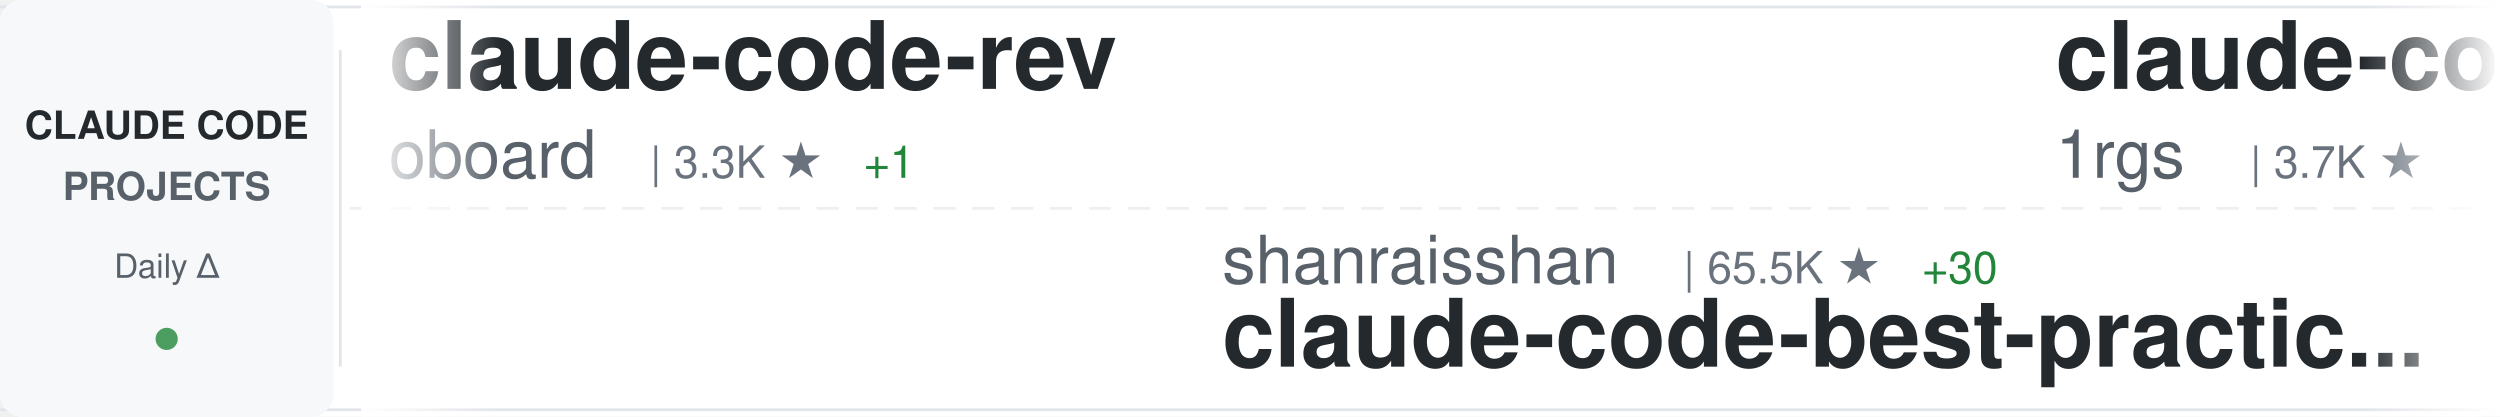
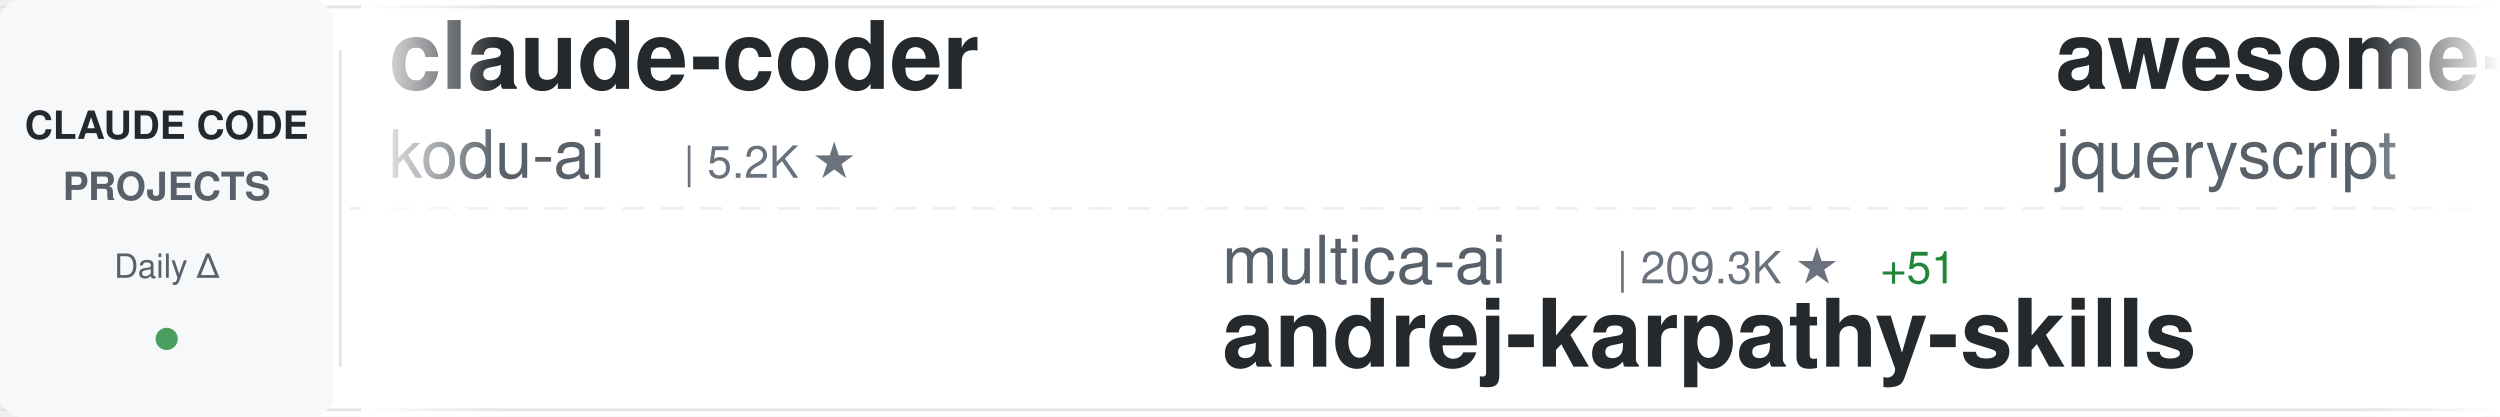
<svg xmlns="http://www.w3.org/2000/svg" width="900" height="150">
  <defs>
    <linearGradient id="awesomeLeftFade" x1="0%" y1="0%" x2="100%" y2="0%">
      <stop offset="0%" style="stop-color:#ffffff;stop-opacity:1" />
      <stop offset="100%" style="stop-color:#ffffff;stop-opacity:0" />
    </linearGradient>
    <linearGradient id="awesomeRightFade" x1="0%" y1="0%" x2="100%" y2="0%">
      <stop offset="0%" style="stop-color:#ffffff;stop-opacity:0" />
      <stop offset="100%" style="stop-color:#ffffff;stop-opacity:1" />
    </linearGradient>
  </defs>
  <rect width="900" height="150" fill="#ffffff" rx="8" />
  <rect x="0" y="2" width="900" height="1" fill="#e1e4e8" />
  <rect x="0" y="147" width="900" height="1" fill="#e1e4e8" />
  <line x1="0" y1="75" x2="900" y2="75" stroke="#e1e4e8" stroke-width="1" stroke-dasharray="8 6" opacity="0.6" />
  <rect x="0" y="0" width="120" height="150" fill="#f6f8fa" rx="8" />
  <text x="60" y="50" font-family="-apple-system, BlinkMacSystemFont, 'Segoe UI', Helvetica, Arial, sans-serif" font-size="14" font-weight="600" fill="#24292e" text-anchor="middle">CLAUDE CODE</text>
  <text x="60" y="72" font-family="-apple-system, BlinkMacSystemFont, 'Segoe UI', Helvetica, Arial, sans-serif" font-size="14" font-weight="600" fill="#586069" text-anchor="middle">PROJECTS</text>
  <text x="60" y="100" font-family="-apple-system, BlinkMacSystemFont, 'Segoe UI', Helvetica, Arial, sans-serif" font-size="12" font-weight="500" fill="#586069" text-anchor="middle">Daily Δ</text>
  <circle cx="60" cy="122" r="4" fill="#22863a" opacity="0.8" />
  <rect x="122" y="18" width="1" height="114" fill="#e1e4e8" />
  <clipPath id="awesomeTickerClip">
    <rect x="130" y="0" width="770" height="150" />
  </clipPath>
  <g clip-path="url(#awesomeTickerClip)">
    <g id="awesomeTickerItems">
      <animateTransform attributeName="transform" attributeType="XML" type="translate" from="0 0" to="-3000 0" dur="54s" repeatCount="indefinite" />
      <g transform="translate(0, 0)">
-         <text x="140" y="32" font-family="-apple-system, BlinkMacSystemFont, 'Segoe UI', Helvetica, Arial, sans-serif" font-size="34" font-weight="600" fill="#24292e">claude-code-rev</text>
-         <text x="140" y="64" font-family="-apple-system, BlinkMacSystemFont, 'Segoe UI', Helvetica, Arial, sans-serif" font-size="24" font-weight="400" fill="#586069">oboard</text>
-         <text x="234" y="64" font-family="-apple-system, BlinkMacSystemFont, 'Segoe UI', Helvetica, Arial, sans-serif" font-size="16" font-weight="500" fill="#6a737d">| 3.3K ★</text>
-         <text x="311" y="64" font-family="-apple-system, BlinkMacSystemFont, 'Segoe UI', Helvetica, Arial, sans-serif" font-size="16" font-weight="500" fill="#22863a"> +1</text>
-       </g>
-       <g transform="translate(300, 0)">
-         <text x="140" y="102" font-family="-apple-system, BlinkMacSystemFont, 'Segoe UI', Helvetica, Arial, sans-serif" font-size="24" font-weight="400" fill="#586069">shanraisshan</text>
-         <text x="306" y="102" font-family="-apple-system, BlinkMacSystemFont, 'Segoe UI', Helvetica, Arial, sans-serif" font-size="16" font-weight="500" fill="#6a737d">| 65.5K ★</text>
-         <text x="392" y="102" font-family="-apple-system, BlinkMacSystemFont, 'Segoe UI', Helvetica, Arial, sans-serif" font-size="16" font-weight="500" fill="#22863a"> +30</text>
-         <text x="140" y="132" font-family="-apple-system, BlinkMacSystemFont, 'Segoe UI', Helvetica, Arial, sans-serif" font-size="34" font-weight="600" fill="#24292e">claude-code-best-practic...</text>
-       </g>
-       <g transform="translate(600, 0)">
-         <text x="140" y="32" font-family="-apple-system, BlinkMacSystemFont, 'Segoe UI', Helvetica, Arial, sans-serif" font-size="34" font-weight="600" fill="#24292e">claude-code-proxy</text>
-         <text x="140" y="64" font-family="-apple-system, BlinkMacSystemFont, 'Segoe UI', Helvetica, Arial, sans-serif" font-size="24" font-weight="400" fill="#586069">1rgs</text>
-         <text x="210" y="64" font-family="-apple-system, BlinkMacSystemFont, 'Segoe UI', Helvetica, Arial, sans-serif" font-size="16" font-weight="500" fill="#6a737d">| 3.7K ★</text>
-       </g>
-       <g transform="translate(900, 0)">
-         <text x="140" y="102" font-family="-apple-system, BlinkMacSystemFont, 'Segoe UI', Helvetica, Arial, sans-serif" font-size="24" font-weight="400" fill="#586069">davila7</text>
-         <text x="246" y="102" font-family="-apple-system, BlinkMacSystemFont, 'Segoe UI', Helvetica, Arial, sans-serif" font-size="16" font-weight="500" fill="#6a737d">| 30.5K ★</text>
-         <text x="332" y="102" font-family="-apple-system, BlinkMacSystemFont, 'Segoe UI', Helvetica, Arial, sans-serif" font-size="16" font-weight="500" fill="#22863a"> +9</text>
-         <text x="140" y="132" font-family="-apple-system, BlinkMacSystemFont, 'Segoe UI', Helvetica, Arial, sans-serif" font-size="34" font-weight="600" fill="#24292e">claude-code-templates</text>
-       </g>
-       <g transform="translate(1200, 0)">
-         <text x="140" y="32" font-family="-apple-system, BlinkMacSystemFont, 'Segoe UI', Helvetica, Arial, sans-serif" font-size="34" font-weight="600" fill="#24292e">claude-code-spec-workflo...</text>
-         <text x="140" y="64" font-family="-apple-system, BlinkMacSystemFont, 'Segoe UI', Helvetica, Arial, sans-serif" font-size="24" font-weight="400" fill="#586069">Pimzino</text>
-         <text x="246" y="64" font-family="-apple-system, BlinkMacSystemFont, 'Segoe UI', Helvetica, Arial, sans-serif" font-size="16" font-weight="500" fill="#6a737d">| 3.9K ★</text>
-       </g>
-       <g transform="translate(1500, 0)">
-         <text x="140" y="102" font-family="-apple-system, BlinkMacSystemFont, 'Segoe UI', Helvetica, Arial, sans-serif" font-size="24" font-weight="400" fill="#586069">guanshan</text>
-         <text x="258" y="102" font-family="-apple-system, BlinkMacSystemFont, 'Segoe UI', Helvetica, Arial, sans-serif" font-size="16" font-weight="500" fill="#6a737d">| 61 ★</text>
-         <text x="140" y="132" font-family="-apple-system, BlinkMacSystemFont, 'Segoe UI', Helvetica, Arial, sans-serif" font-size="34" font-weight="600" fill="#24292e">ClaudeCode</text>
-       </g>
-       <g transform="translate(1800, 0)">
-         <text x="140" y="32" font-family="-apple-system, BlinkMacSystemFont, 'Segoe UI', Helvetica, Arial, sans-serif" font-size="34" font-weight="600" fill="#24292e">andrej-karpathy-skills</text>
-         <text x="140" y="64" font-family="-apple-system, BlinkMacSystemFont, 'Segoe UI', Helvetica, Arial, sans-serif" font-size="24" font-weight="400" fill="#586069">multica-ai</text>
-         <text x="282" y="64" font-family="-apple-system, BlinkMacSystemFont, 'Segoe UI', Helvetica, Arial, sans-serif" font-size="16" font-weight="500" fill="#6a737d">| 209.3K ★</text>
-         <text x="377" y="64" font-family="-apple-system, BlinkMacSystemFont, 'Segoe UI', Helvetica, Arial, sans-serif" font-size="16" font-weight="500" fill="#22863a"> +79</text>
-       </g>
-       <g transform="translate(2100, 0)">
-         <text x="140" y="102" font-family="-apple-system, BlinkMacSystemFont, 'Segoe UI', Helvetica, Arial, sans-serif" font-size="24" font-weight="400" fill="#586069">disler</text>
-         <text x="234" y="102" font-family="-apple-system, BlinkMacSystemFont, 'Segoe UI', Helvetica, Arial, sans-serif" font-size="16" font-weight="500" fill="#6a737d">| 3.9K ★</text>
-         <text x="140" y="132" font-family="-apple-system, BlinkMacSystemFont, 'Segoe UI', Helvetica, Arial, sans-serif" font-size="34" font-weight="600" fill="#24292e">claude-code-hooks-master...</text>
-       </g>
-       <g transform="translate(2400, 0)">
        <text x="140" y="32" font-family="-apple-system, BlinkMacSystemFont, 'Segoe UI', Helvetica, Arial, sans-serif" font-size="34" font-weight="600" fill="#24292e">claude-coder</text>
        <text x="140" y="64" font-family="-apple-system, BlinkMacSystemFont, 'Segoe UI', Helvetica, Arial, sans-serif" font-size="24" font-weight="400" fill="#586069">kodu-ai</text>
        <text x="246" y="64" font-family="-apple-system, BlinkMacSystemFont, 'Segoe UI', Helvetica, Arial, sans-serif" font-size="16" font-weight="500" fill="#6a737d">| 5.2K ★</text>
-         <text x="323" y="64" font-family="-apple-system, BlinkMacSystemFont, 'Segoe UI', Helvetica, Arial, sans-serif" font-size="16" font-weight="500" fill="#cb2431"> -1</text>
+       </g>
+       <g transform="translate(300, 0)">
+         <text x="140" y="102" font-family="-apple-system, BlinkMacSystemFont, 'Segoe UI', Helvetica, Arial, sans-serif" font-size="24" font-weight="400" fill="#586069">multica-ai</text>
+         <text x="282" y="102" font-family="-apple-system, BlinkMacSystemFont, 'Segoe UI', Helvetica, Arial, sans-serif" font-size="16" font-weight="500" fill="#6a737d">| 209.3K ★</text>
+         <text x="377" y="102" font-family="-apple-system, BlinkMacSystemFont, 'Segoe UI', Helvetica, Arial, sans-serif" font-size="16" font-weight="500" fill="#22863a"> +51</text>
+         <text x="140" y="132" font-family="-apple-system, BlinkMacSystemFont, 'Segoe UI', Helvetica, Arial, sans-serif" font-size="34" font-weight="600" fill="#24292e">andrej-karpathy-skills</text>
+       </g>
+       <g transform="translate(600, 0)">
+         <text x="140" y="32" font-family="-apple-system, BlinkMacSystemFont, 'Segoe UI', Helvetica, Arial, sans-serif" font-size="34" font-weight="600" fill="#24292e">awesome-claude-code</text>
+         <text x="140" y="64" font-family="-apple-system, BlinkMacSystemFont, 'Segoe UI', Helvetica, Arial, sans-serif" font-size="24" font-weight="400" fill="#586069">jqueryscript</text>
+         <text x="306" y="64" font-family="-apple-system, BlinkMacSystemFont, 'Segoe UI', Helvetica, Arial, sans-serif" font-size="16" font-weight="500" fill="#6a737d">| 507 ★</text>
+       </g>
+       <g transform="translate(900, 0)">
+         <text x="140" y="102" font-family="-apple-system, BlinkMacSystemFont, 'Segoe UI', Helvetica, Arial, sans-serif" font-size="24" font-weight="400" fill="#586069">centminmod</text>
+         <text x="282" y="102" font-family="-apple-system, BlinkMacSystemFont, 'Segoe UI', Helvetica, Arial, sans-serif" font-size="16" font-weight="500" fill="#6a737d">| 2.6K ★</text>
+         <text x="359" y="102" font-family="-apple-system, BlinkMacSystemFont, 'Segoe UI', Helvetica, Arial, sans-serif" font-size="16" font-weight="500" fill="#22863a"> +1</text>
+         <text x="140" y="132" font-family="-apple-system, BlinkMacSystemFont, 'Segoe UI', Helvetica, Arial, sans-serif" font-size="34" font-weight="600" fill="#24292e">my-claude-code-setup</text>
+       </g>
+       <g transform="translate(1200, 0)">
+         <text x="140" y="32" font-family="-apple-system, BlinkMacSystemFont, 'Segoe UI', Helvetica, Arial, sans-serif" font-size="34" font-weight="600" fill="#24292e">Claude-Code-Source-Study</text>
+         <text x="140" y="64" font-family="-apple-system, BlinkMacSystemFont, 'Segoe UI', Helvetica, Arial, sans-serif" font-size="24" font-weight="400" fill="#586069">luyao618</text>
+         <text x="258" y="64" font-family="-apple-system, BlinkMacSystemFont, 'Segoe UI', Helvetica, Arial, sans-serif" font-size="16" font-weight="500" fill="#6a737d">| 1.7K ★</text>
+       </g>
+       <g transform="translate(1500, 0)">
+         <text x="140" y="102" font-family="-apple-system, BlinkMacSystemFont, 'Segoe UI', Helvetica, Arial, sans-serif" font-size="24" font-weight="400" fill="#586069">davila7</text>
+         <text x="246" y="102" font-family="-apple-system, BlinkMacSystemFont, 'Segoe UI', Helvetica, Arial, sans-serif" font-size="16" font-weight="500" fill="#6a737d">| 30.5K ★</text>
+         <text x="332" y="102" font-family="-apple-system, BlinkMacSystemFont, 'Segoe UI', Helvetica, Arial, sans-serif" font-size="16" font-weight="500" fill="#22863a"> +2</text>
+         <text x="140" y="132" font-family="-apple-system, BlinkMacSystemFont, 'Segoe UI', Helvetica, Arial, sans-serif" font-size="34" font-weight="600" fill="#24292e">claude-code-templates</text>
+       </g>
+       <g transform="translate(1800, 0)">
+         <text x="140" y="32" font-family="-apple-system, BlinkMacSystemFont, 'Segoe UI', Helvetica, Arial, sans-serif" font-size="34" font-weight="600" fill="#24292e">claude-code-security-rev...</text>
+         <text x="140" y="64" font-family="-apple-system, BlinkMacSystemFont, 'Segoe UI', Helvetica, Arial, sans-serif" font-size="24" font-weight="400" fill="#586069">anthropics</text>
+         <text x="282" y="64" font-family="-apple-system, BlinkMacSystemFont, 'Segoe UI', Helvetica, Arial, sans-serif" font-size="16" font-weight="500" fill="#6a737d">| 6.1K ★</text>
+         <text x="359" y="64" font-family="-apple-system, BlinkMacSystemFont, 'Segoe UI', Helvetica, Arial, sans-serif" font-size="16" font-weight="500" fill="#22863a"> +4</text>
+       </g>
+       <g transform="translate(2100, 0)">
+         <text x="140" y="102" font-family="-apple-system, BlinkMacSystemFont, 'Segoe UI', Helvetica, Arial, sans-serif" font-size="24" font-weight="400" fill="#586069">KPR111</text>
+         <text x="234" y="102" font-family="-apple-system, BlinkMacSystemFont, 'Segoe UI', Helvetica, Arial, sans-serif" font-size="16" font-weight="500" fill="#6a737d">| 18 ★</text>
+         <text x="140" y="132" font-family="-apple-system, BlinkMacSystemFont, 'Segoe UI', Helvetica, Arial, sans-serif" font-size="34" font-weight="600" fill="#24292e">Claude-Code</text>
+       </g>
+       <g transform="translate(2400, 0)">
+         <text x="140" y="32" font-family="-apple-system, BlinkMacSystemFont, 'Segoe UI', Helvetica, Arial, sans-serif" font-size="34" font-weight="600" fill="#24292e">claude-code-best-practic...</text>
+         <text x="140" y="64" font-family="-apple-system, BlinkMacSystemFont, 'Segoe UI', Helvetica, Arial, sans-serif" font-size="24" font-weight="400" fill="#586069">shanraisshan</text>
+         <text x="306" y="64" font-family="-apple-system, BlinkMacSystemFont, 'Segoe UI', Helvetica, Arial, sans-serif" font-size="16" font-weight="500" fill="#6a737d">| 65.5K ★</text>
+         <text x="392" y="64" font-family="-apple-system, BlinkMacSystemFont, 'Segoe UI', Helvetica, Arial, sans-serif" font-size="16" font-weight="500" fill="#22863a"> +14</text>
      </g>
      <g transform="translate(2700, 0)">
-         <text x="140" y="102" font-family="-apple-system, BlinkMacSystemFont, 'Segoe UI', Helvetica, Arial, sans-serif" font-size="24" font-weight="400" fill="#586069">ccplugins</text>
-         <text x="270" y="102" font-family="-apple-system, BlinkMacSystemFont, 'Segoe UI', Helvetica, Arial, sans-serif" font-size="16" font-weight="500" fill="#6a737d">| 927 ★</text>
-         <text x="140" y="132" font-family="-apple-system, BlinkMacSystemFont, 'Segoe UI', Helvetica, Arial, sans-serif" font-size="34" font-weight="600" fill="#24292e">awesome-claude-code-plug...</text>
+         <text x="140" y="102" font-family="-apple-system, BlinkMacSystemFont, 'Segoe UI', Helvetica, Arial, sans-serif" font-size="24" font-weight="400" fill="#586069">zstmfhy</text>
+         <text x="246" y="102" font-family="-apple-system, BlinkMacSystemFont, 'Segoe UI', Helvetica, Arial, sans-serif" font-size="16" font-weight="500" fill="#6a737d">| 190 ★</text>
+         <text x="140" y="132" font-family="-apple-system, BlinkMacSystemFont, 'Segoe UI', Helvetica, Arial, sans-serif" font-size="34" font-weight="600" fill="#24292e">Claude-code</text>
      </g>
      <g transform="translate(3000, 0)">
-         <text x="140" y="32" font-family="-apple-system, BlinkMacSystemFont, 'Segoe UI', Helvetica, Arial, sans-serif" font-size="34" font-weight="600" fill="#24292e">claude-code-rev</text>
-         <text x="140" y="64" font-family="-apple-system, BlinkMacSystemFont, 'Segoe UI', Helvetica, Arial, sans-serif" font-size="24" font-weight="400" fill="#586069">oboard</text>
-         <text x="234" y="64" font-family="-apple-system, BlinkMacSystemFont, 'Segoe UI', Helvetica, Arial, sans-serif" font-size="16" font-weight="500" fill="#6a737d">| 3.3K ★</text>
-         <text x="311" y="64" font-family="-apple-system, BlinkMacSystemFont, 'Segoe UI', Helvetica, Arial, sans-serif" font-size="16" font-weight="500" fill="#22863a"> +1</text>
+         <text x="140" y="32" font-family="-apple-system, BlinkMacSystemFont, 'Segoe UI', Helvetica, Arial, sans-serif" font-size="34" font-weight="600" fill="#24292e">claude-coder</text>
+         <text x="140" y="64" font-family="-apple-system, BlinkMacSystemFont, 'Segoe UI', Helvetica, Arial, sans-serif" font-size="24" font-weight="400" fill="#586069">kodu-ai</text>
+         <text x="246" y="64" font-family="-apple-system, BlinkMacSystemFont, 'Segoe UI', Helvetica, Arial, sans-serif" font-size="16" font-weight="500" fill="#6a737d">| 5.2K ★</text>
      </g>
      <g transform="translate(3300, 0)">
-         <text x="140" y="102" font-family="-apple-system, BlinkMacSystemFont, 'Segoe UI', Helvetica, Arial, sans-serif" font-size="24" font-weight="400" fill="#586069">shanraisshan</text>
-         <text x="306" y="102" font-family="-apple-system, BlinkMacSystemFont, 'Segoe UI', Helvetica, Arial, sans-serif" font-size="16" font-weight="500" fill="#6a737d">| 65.5K ★</text>
-         <text x="392" y="102" font-family="-apple-system, BlinkMacSystemFont, 'Segoe UI', Helvetica, Arial, sans-serif" font-size="16" font-weight="500" fill="#22863a"> +30</text>
-         <text x="140" y="132" font-family="-apple-system, BlinkMacSystemFont, 'Segoe UI', Helvetica, Arial, sans-serif" font-size="34" font-weight="600" fill="#24292e">claude-code-best-practic...</text>
+         <text x="140" y="102" font-family="-apple-system, BlinkMacSystemFont, 'Segoe UI', Helvetica, Arial, sans-serif" font-size="24" font-weight="400" fill="#586069">multica-ai</text>
+         <text x="282" y="102" font-family="-apple-system, BlinkMacSystemFont, 'Segoe UI', Helvetica, Arial, sans-serif" font-size="16" font-weight="500" fill="#6a737d">| 209.3K ★</text>
+         <text x="377" y="102" font-family="-apple-system, BlinkMacSystemFont, 'Segoe UI', Helvetica, Arial, sans-serif" font-size="16" font-weight="500" fill="#22863a"> +51</text>
+         <text x="140" y="132" font-family="-apple-system, BlinkMacSystemFont, 'Segoe UI', Helvetica, Arial, sans-serif" font-size="34" font-weight="600" fill="#24292e">andrej-karpathy-skills</text>
      </g>
      <g transform="translate(3600, 0)">
-         <text x="140" y="32" font-family="-apple-system, BlinkMacSystemFont, 'Segoe UI', Helvetica, Arial, sans-serif" font-size="34" font-weight="600" fill="#24292e">claude-code-proxy</text>
-         <text x="140" y="64" font-family="-apple-system, BlinkMacSystemFont, 'Segoe UI', Helvetica, Arial, sans-serif" font-size="24" font-weight="400" fill="#586069">1rgs</text>
-         <text x="210" y="64" font-family="-apple-system, BlinkMacSystemFont, 'Segoe UI', Helvetica, Arial, sans-serif" font-size="16" font-weight="500" fill="#6a737d">| 3.7K ★</text>
+         <text x="140" y="32" font-family="-apple-system, BlinkMacSystemFont, 'Segoe UI', Helvetica, Arial, sans-serif" font-size="34" font-weight="600" fill="#24292e">awesome-claude-code</text>
+         <text x="140" y="64" font-family="-apple-system, BlinkMacSystemFont, 'Segoe UI', Helvetica, Arial, sans-serif" font-size="24" font-weight="400" fill="#586069">jqueryscript</text>
+         <text x="306" y="64" font-family="-apple-system, BlinkMacSystemFont, 'Segoe UI', Helvetica, Arial, sans-serif" font-size="16" font-weight="500" fill="#6a737d">| 507 ★</text>
      </g>
      <g transform="translate(3900, 0)">
-         <text x="140" y="102" font-family="-apple-system, BlinkMacSystemFont, 'Segoe UI', Helvetica, Arial, sans-serif" font-size="24" font-weight="400" fill="#586069">davila7</text>
-         <text x="246" y="102" font-family="-apple-system, BlinkMacSystemFont, 'Segoe UI', Helvetica, Arial, sans-serif" font-size="16" font-weight="500" fill="#6a737d">| 30.5K ★</text>
-         <text x="332" y="102" font-family="-apple-system, BlinkMacSystemFont, 'Segoe UI', Helvetica, Arial, sans-serif" font-size="16" font-weight="500" fill="#22863a"> +9</text>
-         <text x="140" y="132" font-family="-apple-system, BlinkMacSystemFont, 'Segoe UI', Helvetica, Arial, sans-serif" font-size="34" font-weight="600" fill="#24292e">claude-code-templates</text>
+         <text x="140" y="102" font-family="-apple-system, BlinkMacSystemFont, 'Segoe UI', Helvetica, Arial, sans-serif" font-size="24" font-weight="400" fill="#586069">centminmod</text>
+         <text x="282" y="102" font-family="-apple-system, BlinkMacSystemFont, 'Segoe UI', Helvetica, Arial, sans-serif" font-size="16" font-weight="500" fill="#6a737d">| 2.6K ★</text>
+         <text x="359" y="102" font-family="-apple-system, BlinkMacSystemFont, 'Segoe UI', Helvetica, Arial, sans-serif" font-size="16" font-weight="500" fill="#22863a"> +1</text>
+         <text x="140" y="132" font-family="-apple-system, BlinkMacSystemFont, 'Segoe UI', Helvetica, Arial, sans-serif" font-size="34" font-weight="600" fill="#24292e">my-claude-code-setup</text>
      </g>
    </g>
  </g>
  <rect x="130" y="0" width="50" height="150" fill="url(#awesomeLeftFade)" />
  <rect x="850" y="0" width="50" height="150" fill="url(#awesomeRightFade)" />
</svg>
